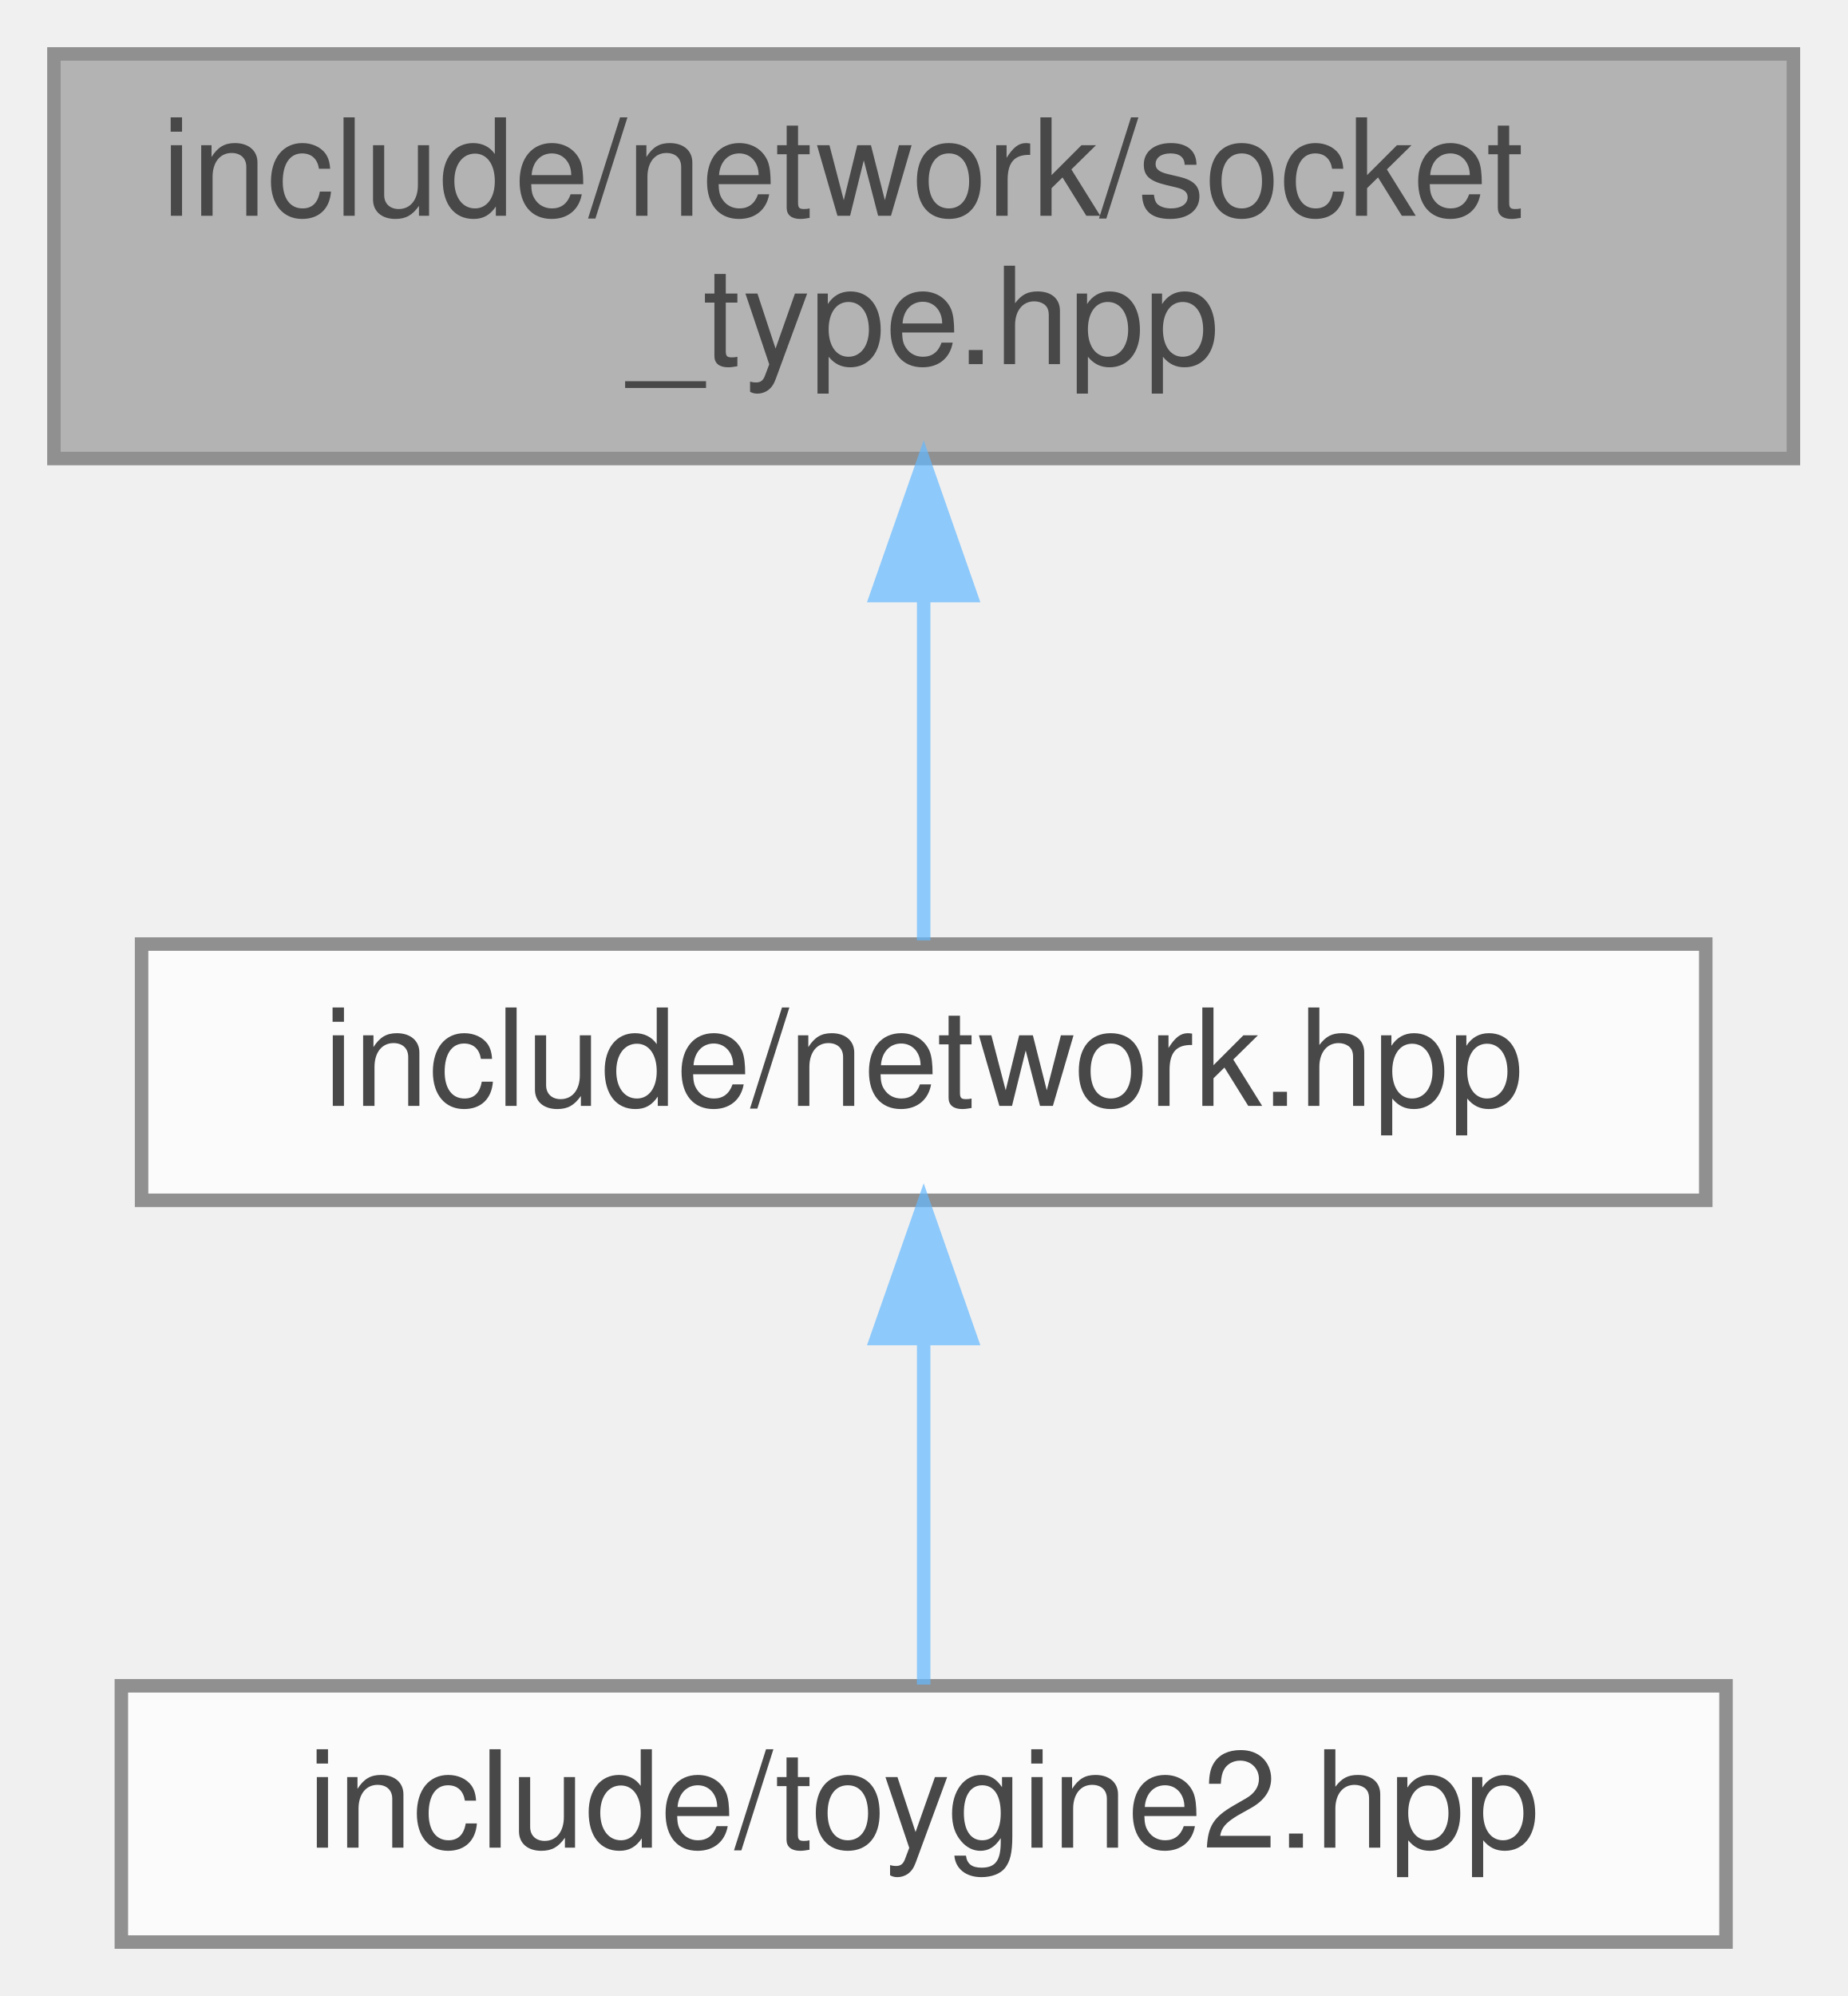
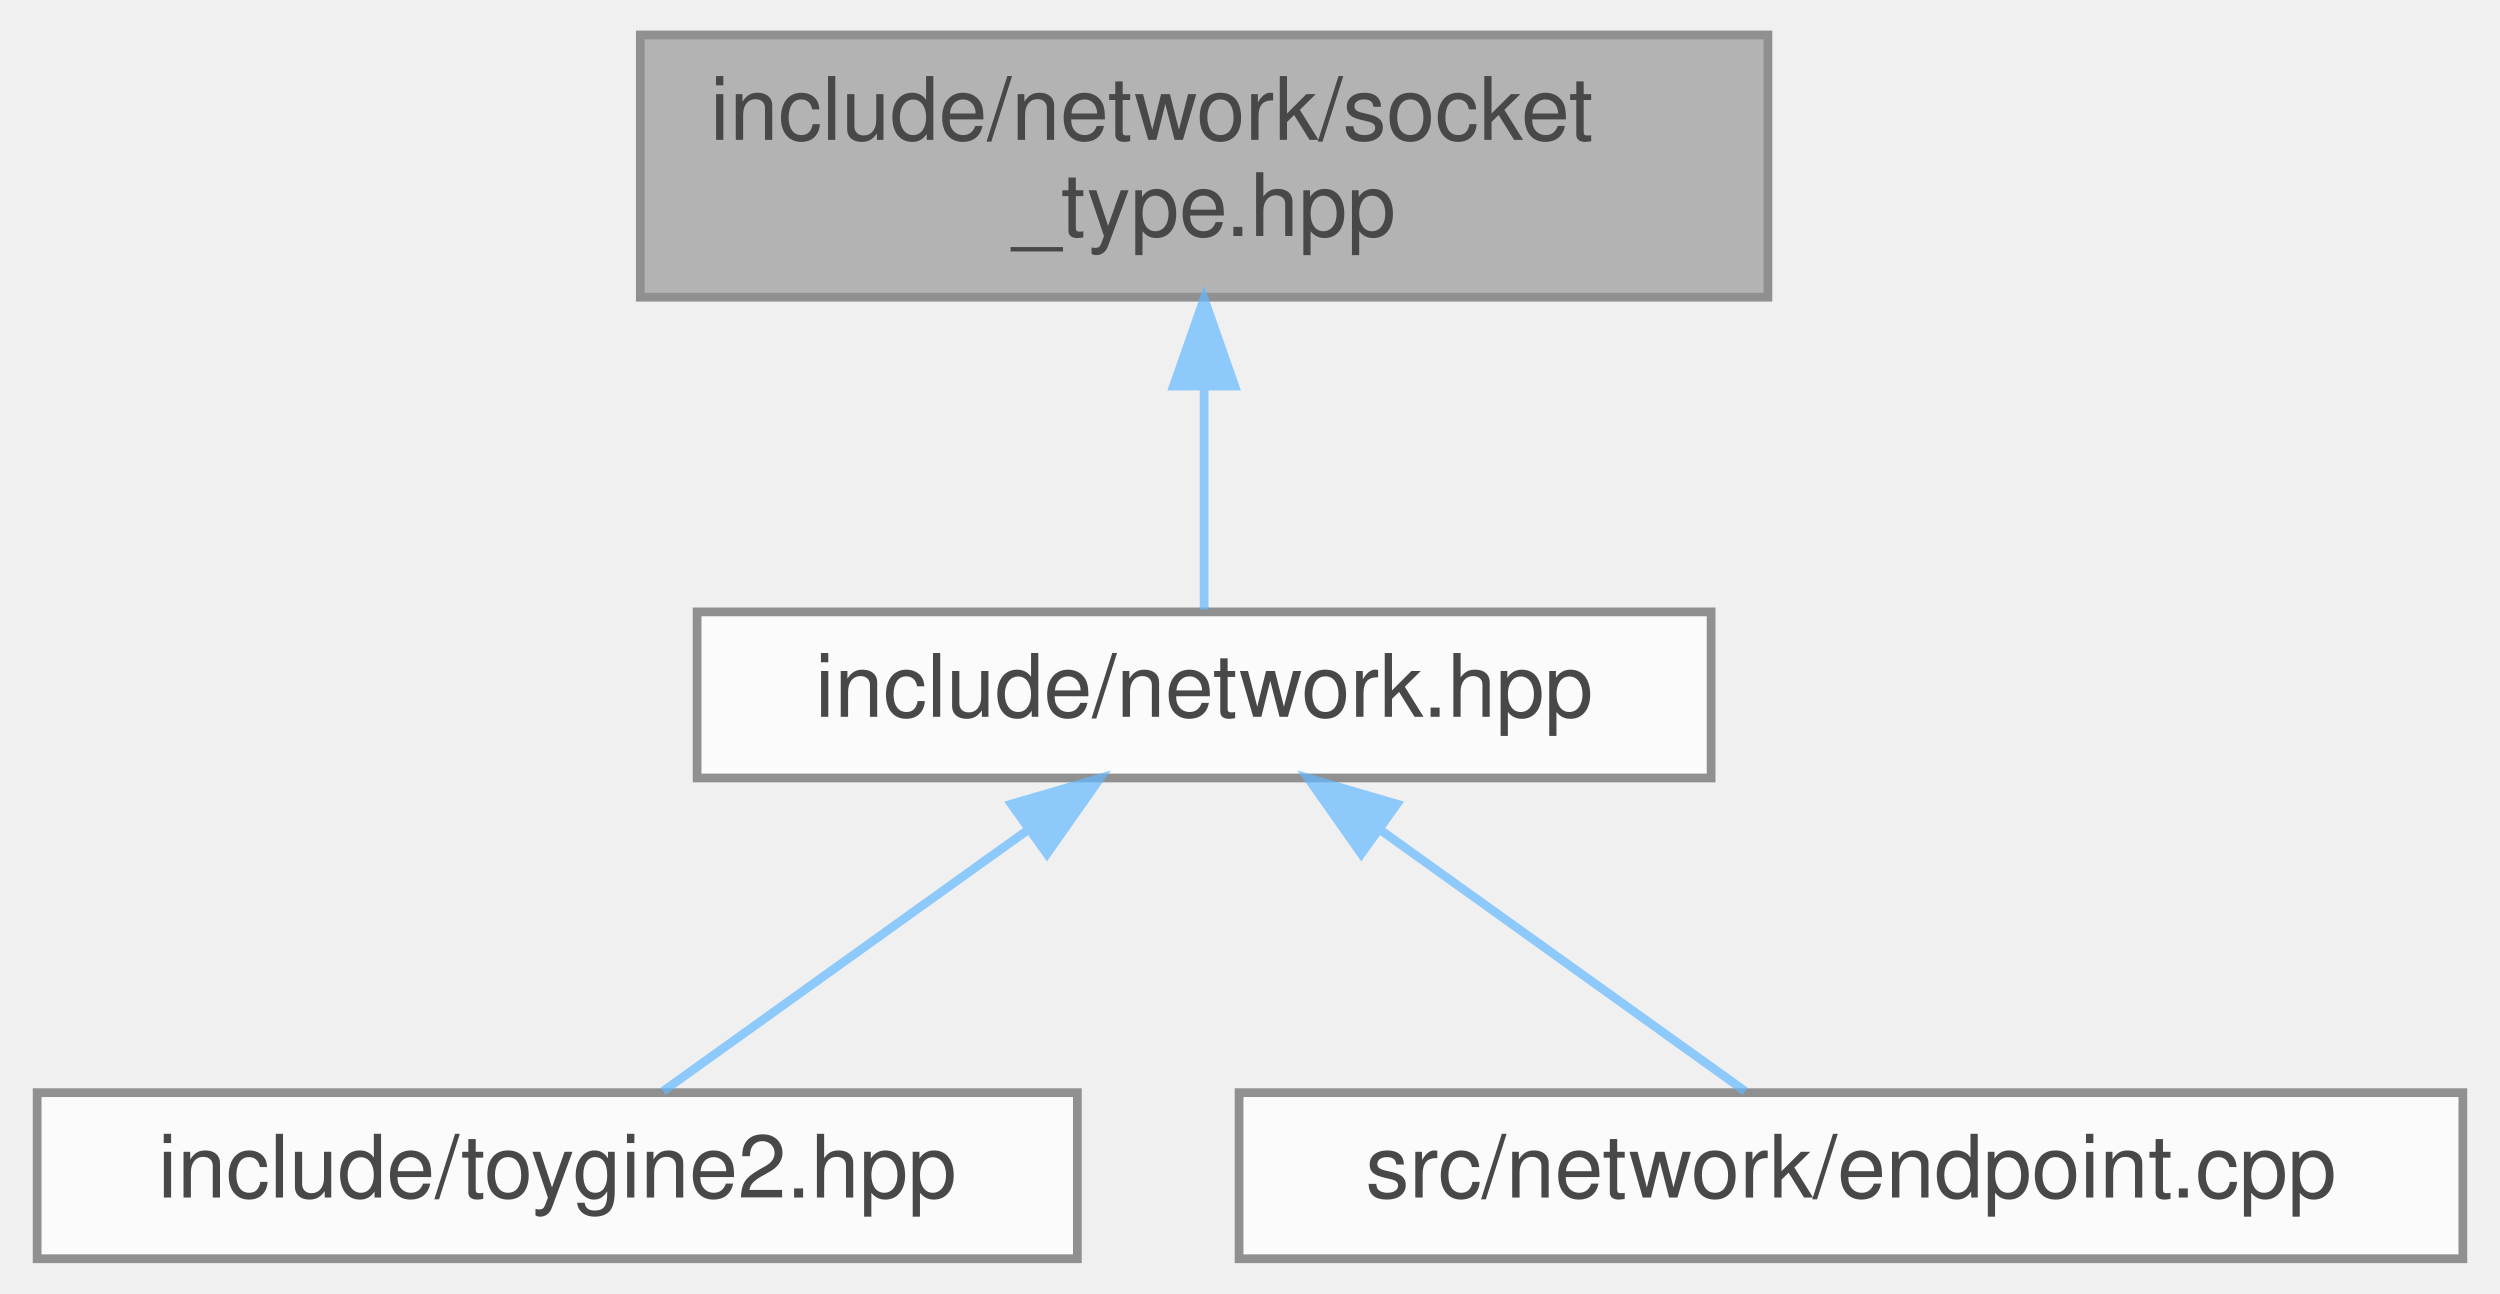
- <svg xmlns="http://www.w3.org/2000/svg" xmlns:xlink="http://www.w3.org/1999/xlink" width="137pt" height="148pt" viewBox="0.00 0.00 137.00 148.00">
+ <svg xmlns="http://www.w3.org/2000/svg" xmlns:xlink="http://www.w3.org/1999/xlink" width="286pt" height="148pt" viewBox="0.00 0.00 285.50 148.00">
  <svg id="main" version="1.1" xml:space="preserve">
    <style type="text/css">
.node, .edge {opacity: 0.7;}
.node.selected, .edge.selected {opacity: 1;}
.edge:hover path { stroke: red; }
.edge:hover polygon { stroke: red; fill: red; }
</style>
    <svg id="graph" class="graph">
      <g id="graph0" class="graph" transform="scale(1 1) rotate(0) translate(4 144)">
        <g id="Node000001" class="node">
          <g id="a_Node000001">
            <a xlink:title="Socket type enumeration for network APIs.">
-               <polygon fill="#999999" stroke="#666666" points="129,-140 0,-140 0,-110 129,-110 129,-140" />
-               <text text-anchor="start" x="8" y="-128" font-family="Helvetica,sans-Serif" font-size="10.00">include/network/socket</text>
-               <text text-anchor="middle" x="64.5" y="-117" font-family="Helvetica,sans-Serif" font-size="10.00">_type.hpp</text>
+               <polygon fill="#999999" stroke="#666666" points="198,-140 69,-140 69,-110 198,-110 198,-140" />
+               <text text-anchor="start" x="77" y="-128" font-family="Helvetica,sans-Serif" font-size="10.00">include/network/socket</text>
+               <text text-anchor="middle" x="133.5" y="-117" font-family="Helvetica,sans-Serif" font-size="10.00">_type.hpp</text>
            </a>
          </g>
        </g>
        <g id="Node000002" class="node">
          <g id="a_Node000002">
            <a xlink:href="../../d6/d67/network_8hpp.html" target="_top" xlink:title="Umbrella header for the network module.">
-               <polygon fill="white" stroke="#666666" points="122.5,-74 6.5,-74 6.5,-55 122.5,-55 122.5,-74" />
-               <text text-anchor="middle" x="64.5" y="-62" font-family="Helvetica,sans-Serif" font-size="10.00">include/network.hpp</text>
+               <polygon fill="white" stroke="#666666" points="191.5,-74 75.5,-74 75.5,-55 191.5,-55 191.5,-74" />
+               <text text-anchor="middle" x="133.5" y="-62" font-family="Helvetica,sans-Serif" font-size="10.00">include/network.hpp</text>
            </a>
          </g>
        </g>
        <g id="edge1_Node000001_Node000002" class="edge">
          <g id="a_edge1_Node000001_Node000002">
            <a xlink:title=" ">
-               <path fill="none" stroke="#63b8ff" d="M64.5,-99.75C64.5,-90.72 64.5,-81.03 64.5,-74.27" />
-               <polygon fill="#63b8ff" stroke="#63b8ff" points="61,-99.84 64.5,-109.84 68,-99.84 61,-99.84" />
+               <path fill="none" stroke="#63b8ff" d="M133.5,-99.75C133.5,-90.72 133.5,-81.03 133.5,-74.27" />
+               <polygon fill="#63b8ff" stroke="#63b8ff" points="130,-99.84 133.5,-109.84 137,-99.84 130,-99.84" />
            </a>
          </g>
        </g>
        <g id="Node000003" class="node">
          <g id="a_Node000003">
            <a xlink:href="../../d8/d8c/toygine2_8hpp.html" target="_top" xlink:title="Main umbrella header for the engine.">
-               <polygon fill="white" stroke="#666666" points="124,-19 5,-19 5,0 124,0 124,-19" />
-               <text text-anchor="middle" x="64.5" y="-7" font-family="Helvetica,sans-Serif" font-size="10.00">include/toygine2.hpp</text>
+               <polygon fill="white" stroke="#666666" points="119,-19 0,-19 0,0 119,0 119,-19" />
+               <text text-anchor="middle" x="59.5" y="-7" font-family="Helvetica,sans-Serif" font-size="10.00">include/toygine2.hpp</text>
            </a>
          </g>
        </g>
        <g id="edge2_Node000002_Node000003" class="edge">
          <g id="a_edge2_Node000002_Node000003">
            <a xlink:title=" ">
-               <path fill="none" stroke="#63b8ff" d="M64.5,-44.66C64.5,-35.93 64.5,-25.99 64.5,-19.09" />
-               <polygon fill="#63b8ff" stroke="#63b8ff" points="61,-44.75 64.5,-54.75 68,-44.75 61,-44.75" />
+               <path fill="none" stroke="#63b8ff" d="M113.47,-49.15C100.09,-39.57 82.94,-27.29 71.61,-19.17" />
+               <polygon fill="#63b8ff" stroke="#63b8ff" points="111.44,-52.01 121.61,-54.98 115.52,-46.32 111.44,-52.01" />
+             </a>
+           </g>
+         </g>
+         <g id="Node000004" class="node">
+           <g id="a_Node000004">
+             <a xlink:href="../../d3/d80/endpoint_8cpp.html" target="_top" xlink:title="Implementation of toy::network::Endpoint destructor.">
+               <polygon fill="white" stroke="#666666" points="277.5,-19 137.5,-19 137.5,0 277.5,0 277.5,-19" />
+               <text text-anchor="middle" x="207.5" y="-7" font-family="Helvetica,sans-Serif" font-size="10.00">src/network/endpoint.cpp</text>
+             </a>
+           </g>
+         </g>
+         <g id="edge3_Node000002_Node000004" class="edge">
+           <g id="a_edge3_Node000002_Node000004">
+             <a xlink:title=" ">
+               <path fill="none" stroke="#63b8ff" d="M153.53,-49.15C166.91,-39.57 184.06,-27.29 195.39,-19.17" />
+               <polygon fill="#63b8ff" stroke="#63b8ff" points="151.48,-46.32 145.39,-54.98 155.56,-52.01 151.48,-46.32" />
            </a>
          </g>
        </g>
      </g>
    </svg>
  </svg>
  <style type="text/css">

[data-mouse-over-selected='false'] { opacity: 0.7; }
[data-mouse-over-selected='true']  { opacity: 1.0; }

</style>
</svg>
